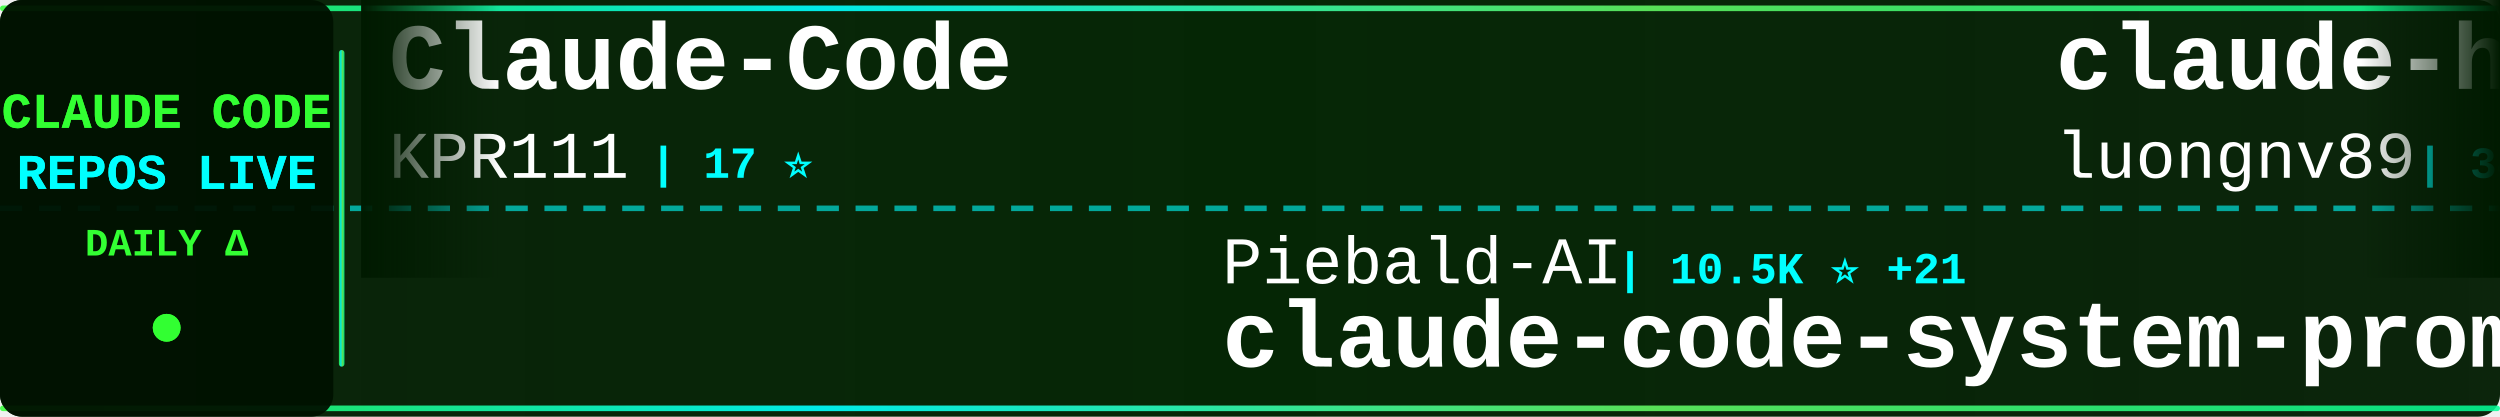
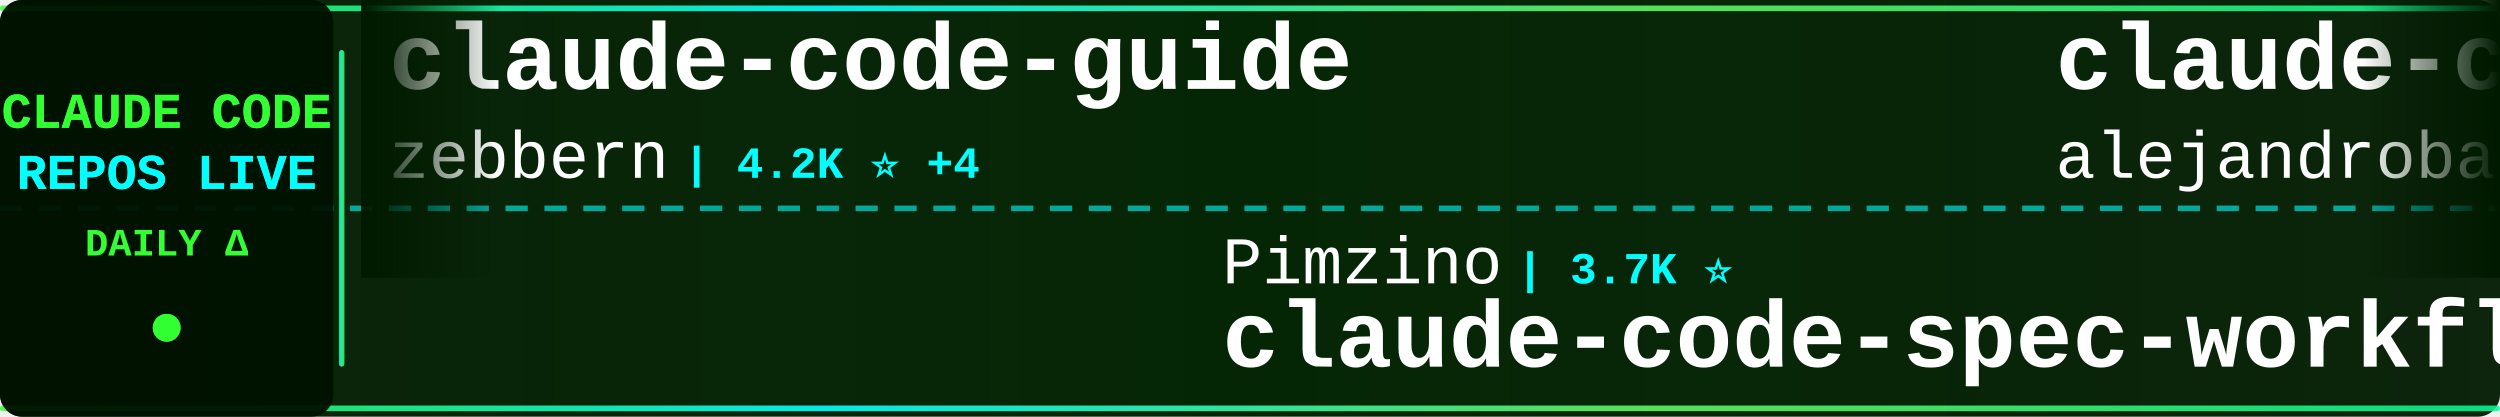
<svg xmlns="http://www.w3.org/2000/svg" width="900" height="150">
  <defs>
    <linearGradient id="tickerBg" x1="0%" y1="0%" x2="100%" y2="0%">
      <stop offset="0%" style="stop-color:#001a00;stop-opacity:0.95" />
      <stop offset="50%" style="stop-color:#002200;stop-opacity:0.98" />
      <stop offset="100%" style="stop-color:#001a00;stop-opacity:0.95" />
    </linearGradient>
    <linearGradient id="borderGrad" x1="0%" y1="0%" x2="100%" y2="0%">
      <stop offset="0%" style="stop-color:#33ff33;stop-opacity:0.85">
        <animate attributeName="stop-opacity" values="0.85;1;0.85" dur="2s" repeatCount="indefinite" />
      </stop>
      <stop offset="33%" style="stop-color:#00ffff;stop-opacity:0.9">
        <animate attributeName="stop-opacity" values="0.9;1;0.9" dur="2.2s" repeatCount="indefinite" />
      </stop>
      <stop offset="66%" style="stop-color:#66ff66;stop-opacity:0.85">
        <animate attributeName="stop-opacity" values="0.85;1;0.85" dur="1.8s" repeatCount="indefinite" />
      </stop>
      <stop offset="100%" style="stop-color:#00ff99;stop-opacity:0.85">
        <animate attributeName="stop-opacity" values="0.85;1;0.85" dur="2s" repeatCount="indefinite" />
      </stop>
    </linearGradient>
    <filter id="textGlow">
      <feGaussianBlur stdDeviation="0.1" result="coloredBlur" />
      <feMerge>
        <feMergeNode in="coloredBlur" />
        <feMergeNode in="SourceGraphic" />
      </feMerge>
    </filter>
    <filter id="metricGlow">
      <feGaussianBlur stdDeviation="0.2" result="coloredBlur" />
      <feMerge>
        <feMergeNode in="coloredBlur" />
        <feMergeNode in="SourceGraphic" />
      </feMerge>
    </filter>
    <linearGradient id="leftFade" x1="0%" y1="0%" x2="100%" y2="0%">
      <stop offset="0%" style="stop-color:#001a00;stop-opacity:1" />
      <stop offset="100%" style="stop-color:#001a00;stop-opacity:0" />
    </linearGradient>
    <linearGradient id="rightFade" x1="0%" y1="0%" x2="100%" y2="0%">
      <stop offset="0%" style="stop-color:#001a00;stop-opacity:0" />
      <stop offset="100%" style="stop-color:#001a00;stop-opacity:1" />
    </linearGradient>
  </defs>
  <rect width="900" height="150" fill="url(#tickerBg)" rx="8" />
  <rect x="0" y="2" width="900" height="2" fill="url(#borderGrad)" rx="1" />
  <rect x="0" y="146" width="900" height="2" fill="url(#borderGrad)" rx="1" />
  <line x1="0" y1="75" x2="900" y2="75" stroke="#00ffff" stroke-width="2" stroke-dasharray="8 6" opacity="0.6" />
  <rect x="0" y="0" width="120" height="150" fill="#001100" opacity="0.95" rx="8" />
  <text x="60" y="46" font-family="'Courier New', monospace" font-size="18" font-weight="bold" fill="#33ff33" text-anchor="middle" filter="url(#textGlow)">
    CLAUDE CODE
  </text>
  <text x="60" y="68" font-family="'Courier New', monospace" font-size="18" font-weight="bold" fill="#00ffff" text-anchor="middle" filter="url(#textGlow)">
    REPOS LIVE
  </text>
  <text x="60" y="92" font-family="'Courier New', monospace" font-size="14" font-weight="bold" fill="#33ff33" text-anchor="middle">
    DAILY Δ
  </text>
  <circle cx="60" cy="118" r="5" fill="#33ff33" filter="url(#metricGlow)">
    <animate attributeName="r" values="4;6;4" dur="1.5s" repeatCount="indefinite" />
    <animate attributeName="opacity" values="0.6;1;0.6" dur="1.5s" repeatCount="indefinite" />
  </circle>
  <rect x="122" y="18" width="2" height="114" fill="url(#borderGrad)" rx="1" />
  <clipPath id="tickerClip">
    <rect x="130" y="0" width="770" height="150" />
  </clipPath>
  <g clip-path="url(#tickerClip)">
    <g id="tickerItems">
      <animateTransform attributeName="transform" attributeType="XML" type="translate" from="0 0" to="-3000 0" dur="54s" repeatCount="indefinite" />
      <g transform="translate(0, 0)">
-         <text x="140" y="32" font-family="'Courier New', monospace" font-size="34" font-weight="bold" fill="#ffffff">Claude-Code</text>
-         <text x="140" y="64" font-family="'Courier New', monospace" font-size="24" font-weight="normal" fill="#ffffff" opacity="1.0">KPR111</text>
-         <text x="234" y="64" font-family="'Courier New', monospace" font-size="16" font-weight="bold" fill="#00ffff"> | 17 ⭐</text>
+         <text x="140" y="32" font-family="'Courier New', monospace" font-size="34" font-weight="bold" fill="#ffffff">claude-code-guide</text>
+         <text x="140" y="64" font-family="'Courier New', monospace" font-size="24" font-weight="normal" fill="#ffffff" opacity="1.0">zebbern</text>
+         <text x="246" y="64" font-family="'Courier New', monospace" font-size="16" font-weight="bold" fill="#00ffff"> | 4.2K ⭐ +4</text>
      </g>
      <g transform="translate(300, 0)">
+         <text x="140" y="102" font-family="'Courier New', monospace" font-size="24" font-weight="normal" fill="#ffffff" opacity="1.0">Pimzino</text>
+         <text x="246" y="102" font-family="'Courier New', monospace" font-size="16" font-weight="bold" fill="#00ffff"> | 3.7K ⭐</text>
+         <text x="140" y="132" font-family="'Courier New', monospace" font-size="34" font-weight="bold" fill="#ffffff">claude-code-spec-workflo...</text>
+       </g>
+       <g transform="translate(600, 0)">
+         <text x="140" y="32" font-family="'Courier New', monospace" font-size="34" font-weight="bold" fill="#ffffff">claude-code-from-source</text>
+         <text x="140" y="64" font-family="'Courier New', monospace" font-size="24" font-weight="normal" fill="#ffffff" opacity="1.0">alejandrobalderas</text>
+         <text x="366" y="64" font-family="'Courier New', monospace" font-size="16" font-weight="bold" fill="#00ffff"> | 2.1K ⭐ +10</text>
+       </g>
+       <g transform="translate(900, 0)">
        <text x="140" y="102" font-family="'Courier New', monospace" font-size="24" font-weight="normal" fill="#ffffff" opacity="1.0">Piebald-AI</text>
-         <text x="282" y="102" font-family="'Courier New', monospace" font-size="16" font-weight="bold" fill="#00ffff"> | 10.5K ⭐ +21</text>
+         <text x="282" y="102" font-family="'Courier New', monospace" font-size="16" font-weight="bold" fill="#00ffff"> | 10.5K ⭐ +15</text>
        <text x="140" y="132" font-family="'Courier New', monospace" font-size="34" font-weight="bold" fill="#ffffff">claude-code-system-promp...</text>
      </g>
-       <g transform="translate(600, 0)">
-         <text x="140" y="32" font-family="'Courier New', monospace" font-size="34" font-weight="bold" fill="#ffffff">claude-howto</text>
-         <text x="140" y="64" font-family="'Courier New', monospace" font-size="24" font-weight="normal" fill="#ffffff" opacity="1.0">luongnv89</text>
-         <text x="270" y="64" font-family="'Courier New', monospace" font-size="16" font-weight="bold" fill="#00ffff"> | 34.1K ⭐ +121</text>
-       </g>
-       <g transform="translate(900, 0)">
-         <text x="140" y="102" font-family="'Courier New', monospace" font-size="24" font-weight="normal" fill="#ffffff" opacity="1.0">musistudio</text>
-         <text x="282" y="102" font-family="'Courier New', monospace" font-size="16" font-weight="bold" fill="#00ffff"> | 34.3K ⭐ +54</text>
-         <text x="140" y="132" font-family="'Courier New', monospace" font-size="34" font-weight="bold" fill="#ffffff">claude-code-router</text>
-       </g>
      <g transform="translate(1200, 0)">
-         <text x="140" y="32" font-family="'Courier New', monospace" font-size="34" font-weight="bold" fill="#ffffff">claude-code-best-practic...</text>
-         <text x="140" y="64" font-family="'Courier New', monospace" font-size="24" font-weight="normal" fill="#ffffff" opacity="1.0">shanraisshan</text>
-         <text x="306" y="64" font-family="'Courier New', monospace" font-size="16" font-weight="bold" fill="#00ffff"> | 54.7K ⭐ +101</text>
+         <text x="140" y="32" font-family="'Courier New', monospace" font-size="34" font-weight="bold" fill="#ffffff">agents</text>
+         <text x="140" y="64" font-family="'Courier New', monospace" font-size="24" font-weight="normal" fill="#ffffff" opacity="1.0">wshobson</text>
+         <text x="258" y="64" font-family="'Courier New', monospace" font-size="16" font-weight="bold" fill="#00ffff"> | 35.9K ⭐ +52</text>
      </g>
      <g transform="translate(1500, 0)">
-         <text x="140" y="102" font-family="'Courier New', monospace" font-size="24" font-weight="normal" fill="#ffffff" opacity="1.0">AICoderTudou</text>
-         <text x="306" y="102" font-family="'Courier New', monospace" font-size="16" font-weight="bold" fill="#00ffff"> | 501 ⭐</text>
-         <text x="140" y="132" font-family="'Courier New', monospace" font-size="34" font-weight="bold" fill="#ffffff">claude-code-tudou</text>
+         <text x="140" y="102" font-family="'Courier New', monospace" font-size="24" font-weight="normal" fill="#ffffff" opacity="1.0">lorryjovens-hub</text>
+         <text x="342" y="102" font-family="'Courier New', monospace" font-size="16" font-weight="bold" fill="#00ffff"> | 1.6K ⭐ +1</text>
+         <text x="140" y="132" font-family="'Courier New', monospace" font-size="34" font-weight="bold" fill="#ffffff">claude-code-rust</text>
      </g>
      <g transform="translate(1800, 0)">
-         <text x="140" y="32" font-family="'Courier New', monospace" font-size="34" font-weight="bold" fill="#ffffff">claude-code-workflows</text>
-         <text x="140" y="64" font-family="'Courier New', monospace" font-size="24" font-weight="normal" fill="#ffffff" opacity="1.0">OneRedOak</text>
-         <text x="270" y="64" font-family="'Courier New', monospace" font-size="16" font-weight="bold" fill="#00ffff"> | 3.8K ⭐</text>
+         <text x="140" y="32" font-family="'Courier New', monospace" font-size="34" font-weight="bold" fill="#ffffff">claude-code-plugins-plus...</text>
+         <text x="140" y="64" font-family="'Courier New', monospace" font-size="24" font-weight="normal" fill="#ffffff" opacity="1.0">jeremylongshore</text>
+         <text x="342" y="64" font-family="'Courier New', monospace" font-size="16" font-weight="bold" fill="#00ffff"> | 2.2K ⭐ +4</text>
      </g>
      <g transform="translate(2100, 0)">
-         <text x="140" y="102" font-family="'Courier New', monospace" font-size="24" font-weight="normal" fill="#ffffff" opacity="1.0">chauncygu</text>
-         <text x="270" y="102" font-family="'Courier New', monospace" font-size="16" font-weight="bold" fill="#00ffff"> | 2.5K ⭐ +5</text>
-         <text x="140" y="132" font-family="'Courier New', monospace" font-size="34" font-weight="bold" fill="#ffffff">collection-claude-code-s...</text>
+         <text x="140" y="102" font-family="'Courier New', monospace" font-size="24" font-weight="normal" fill="#ffffff" opacity="1.0">centminmod</text>
+         <text x="282" y="102" font-family="'Courier New', monospace" font-size="16" font-weight="bold" fill="#00ffff"> | 2.3K ⭐ +3</text>
+         <text x="140" y="132" font-family="'Courier New', monospace" font-size="34" font-weight="bold" fill="#ffffff">my-claude-code-setup</text>
      </g>
      <g transform="translate(2400, 0)">
-         <text x="140" y="32" font-family="'Courier New', monospace" font-size="34" font-weight="bold" fill="#ffffff">claude-plugins-official</text>
-         <text x="140" y="64" font-family="'Courier New', monospace" font-size="24" font-weight="normal" fill="#ffffff" opacity="1.0">anthropics</text>
-         <text x="282" y="64" font-family="'Courier New', monospace" font-size="16" font-weight="bold" fill="#00ffff"> | 27.2K ⭐ +798</text>
+         <text x="140" y="32" font-family="'Courier New', monospace" font-size="34" font-weight="bold" fill="#ffffff">Claude-Code-Game-Studios</text>
+         <text x="140" y="64" font-family="'Courier New', monospace" font-size="24" font-weight="normal" fill="#ffffff" opacity="1.0">Donchitos</text>
+         <text x="270" y="64" font-family="'Courier New', monospace" font-size="16" font-weight="bold" fill="#00ffff"> | 19.8K ⭐ +109</text>
      </g>
      <g transform="translate(2700, 0)">
-         <text x="140" y="102" font-family="'Courier New', monospace" font-size="24" font-weight="normal" fill="#ffffff" opacity="1.0">diet103</text>
-         <text x="246" y="102" font-family="'Courier New', monospace" font-size="16" font-weight="bold" fill="#00ffff"> | 9.7K ⭐ +3</text>
-         <text x="140" y="132" font-family="'Courier New', monospace" font-size="34" font-weight="bold" fill="#ffffff">claude-code-infrastructu...</text>
+         <text x="140" y="102" font-family="'Courier New', monospace" font-size="24" font-weight="normal" fill="#ffffff" opacity="1.0">lintsinghua</text>
+         <text x="294" y="102" font-family="'Courier New', monospace" font-size="16" font-weight="bold" fill="#00ffff"> | 3.4K ⭐ +9</text>
+         <text x="140" y="132" font-family="'Courier New', monospace" font-size="34" font-weight="bold" fill="#ffffff">claude-code-book</text>
      </g>
      <g transform="translate(3000, 0)">
-         <text x="140" y="32" font-family="'Courier New', monospace" font-size="34" font-weight="bold" fill="#ffffff">Claude-Code</text>
-         <text x="140" y="64" font-family="'Courier New', monospace" font-size="24" font-weight="normal" fill="#ffffff" opacity="1.0">KPR111</text>
-         <text x="234" y="64" font-family="'Courier New', monospace" font-size="16" font-weight="bold" fill="#00ffff"> | 17 ⭐</text>
+         <text x="140" y="32" font-family="'Courier New', monospace" font-size="34" font-weight="bold" fill="#ffffff">claude-code-guide</text>
+         <text x="140" y="64" font-family="'Courier New', monospace" font-size="24" font-weight="normal" fill="#ffffff" opacity="1.0">zebbern</text>
+         <text x="246" y="64" font-family="'Courier New', monospace" font-size="16" font-weight="bold" fill="#00ffff"> | 4.2K ⭐ +4</text>
      </g>
      <g transform="translate(3300, 0)">
-         <text x="140" y="102" font-family="'Courier New', monospace" font-size="24" font-weight="normal" fill="#ffffff" opacity="1.0">Piebald-AI</text>
-         <text x="282" y="102" font-family="'Courier New', monospace" font-size="16" font-weight="bold" fill="#00ffff"> | 10.5K ⭐ +21</text>
-         <text x="140" y="132" font-family="'Courier New', monospace" font-size="34" font-weight="bold" fill="#ffffff">claude-code-system-promp...</text>
+         <text x="140" y="102" font-family="'Courier New', monospace" font-size="24" font-weight="normal" fill="#ffffff" opacity="1.0">Pimzino</text>
+         <text x="246" y="102" font-family="'Courier New', monospace" font-size="16" font-weight="bold" fill="#00ffff"> | 3.7K ⭐</text>
+         <text x="140" y="132" font-family="'Courier New', monospace" font-size="34" font-weight="bold" fill="#ffffff">claude-code-spec-workflo...</text>
      </g>
      <g transform="translate(3600, 0)">
-         <text x="140" y="32" font-family="'Courier New', monospace" font-size="34" font-weight="bold" fill="#ffffff">claude-howto</text>
-         <text x="140" y="64" font-family="'Courier New', monospace" font-size="24" font-weight="normal" fill="#ffffff" opacity="1.0">luongnv89</text>
-         <text x="270" y="64" font-family="'Courier New', monospace" font-size="16" font-weight="bold" fill="#00ffff"> | 34.1K ⭐ +121</text>
+         <text x="140" y="32" font-family="'Courier New', monospace" font-size="34" font-weight="bold" fill="#ffffff">claude-code-from-source</text>
+         <text x="140" y="64" font-family="'Courier New', monospace" font-size="24" font-weight="normal" fill="#ffffff" opacity="1.0">alejandrobalderas</text>
+         <text x="366" y="64" font-family="'Courier New', monospace" font-size="16" font-weight="bold" fill="#00ffff"> | 2.1K ⭐ +10</text>
      </g>
      <g transform="translate(3900, 0)">
-         <text x="140" y="102" font-family="'Courier New', monospace" font-size="24" font-weight="normal" fill="#ffffff" opacity="1.0">musistudio</text>
-         <text x="282" y="102" font-family="'Courier New', monospace" font-size="16" font-weight="bold" fill="#00ffff"> | 34.3K ⭐ +54</text>
-         <text x="140" y="132" font-family="'Courier New', monospace" font-size="34" font-weight="bold" fill="#ffffff">claude-code-router</text>
+         <text x="140" y="102" font-family="'Courier New', monospace" font-size="24" font-weight="normal" fill="#ffffff" opacity="1.0">Piebald-AI</text>
+         <text x="282" y="102" font-family="'Courier New', monospace" font-size="16" font-weight="bold" fill="#00ffff"> | 10.5K ⭐ +15</text>
+         <text x="140" y="132" font-family="'Courier New', monospace" font-size="34" font-weight="bold" fill="#ffffff">claude-code-system-promp...</text>
      </g>
    </g>
  </g>
  <rect x="130" y="0" width="50" height="100" fill="url(#leftFade)" />
  <rect x="850" y="0" width="50" height="100" fill="url(#rightFade)" />
</svg>
